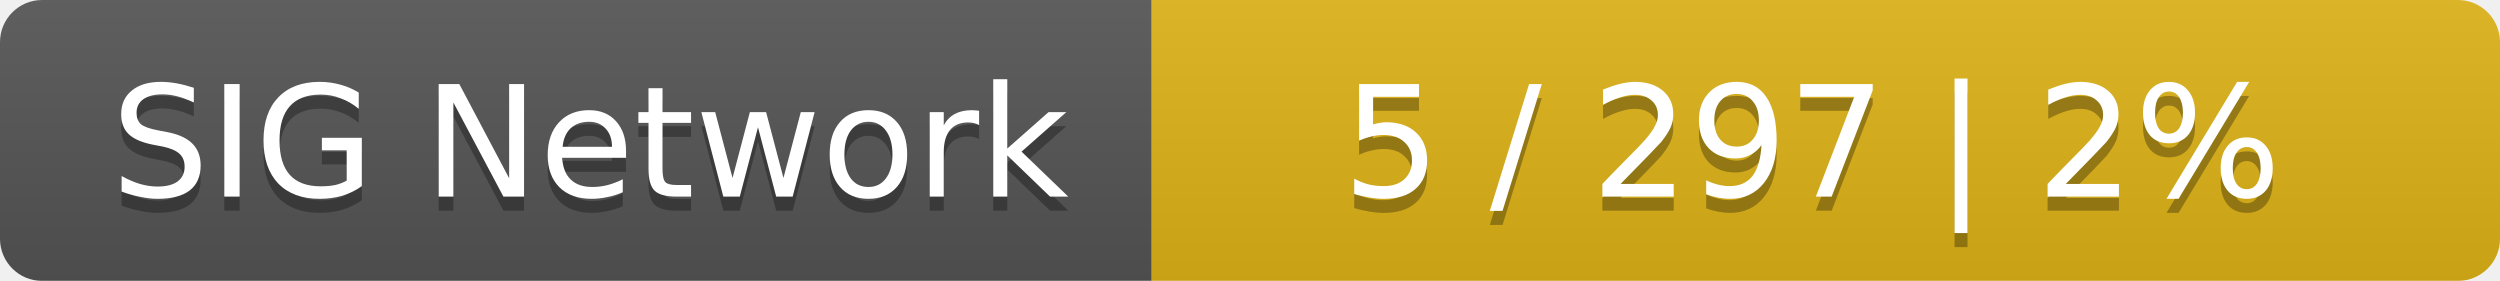
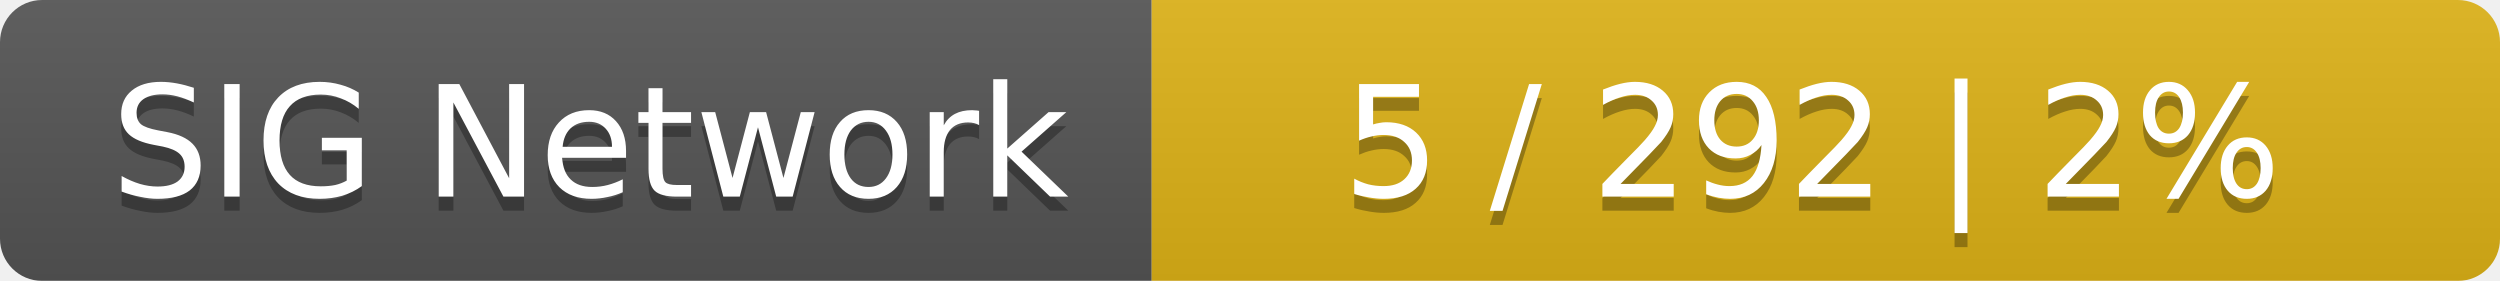
<svg xmlns="http://www.w3.org/2000/svg" width="178" height="20">
  <linearGradient id="smooth" x2="0" y2="100%">
    <stop offset="0" stop-color="#bbb" stop-opacity=".1" />
    <stop offset="1" stop-opacity=".1" />
  </linearGradient>
  <mask id="round">
    <rect width="178" height="20" rx="3" fill="#fff" />
  </mask>
  <g mask="url(#round)">
    <rect width="82" height="20" fill="#555" />
    <rect x="82" width="96" height="20" fill="#dfb317" />
    <rect width="178" height="20" fill="url(#smooth)" />
  </g>
  <g fill="#fff" text-anchor="middle" font-family="DejaVu Sans,Verdana,Geneva,sans-serif" font-size="11">
    <text x="42" y="15" fill="#010101" fill-opacity=".3">SIG Network</text>
    <text x="42" y="14">SIG Network</text>
-     <text x="129" y="15" fill="#010101" fill-opacity=".3">5 / 297    |    2%</text>
-     <text x="129" y="14">5 / 297    |    2%</text>
+     <text x="129" y="15" fill="#010101" fill-opacity=".3">5 / 292    |    2%</text>
+     <text x="129" y="14">5 / 292    |    2%</text>
  </g>
</svg>
